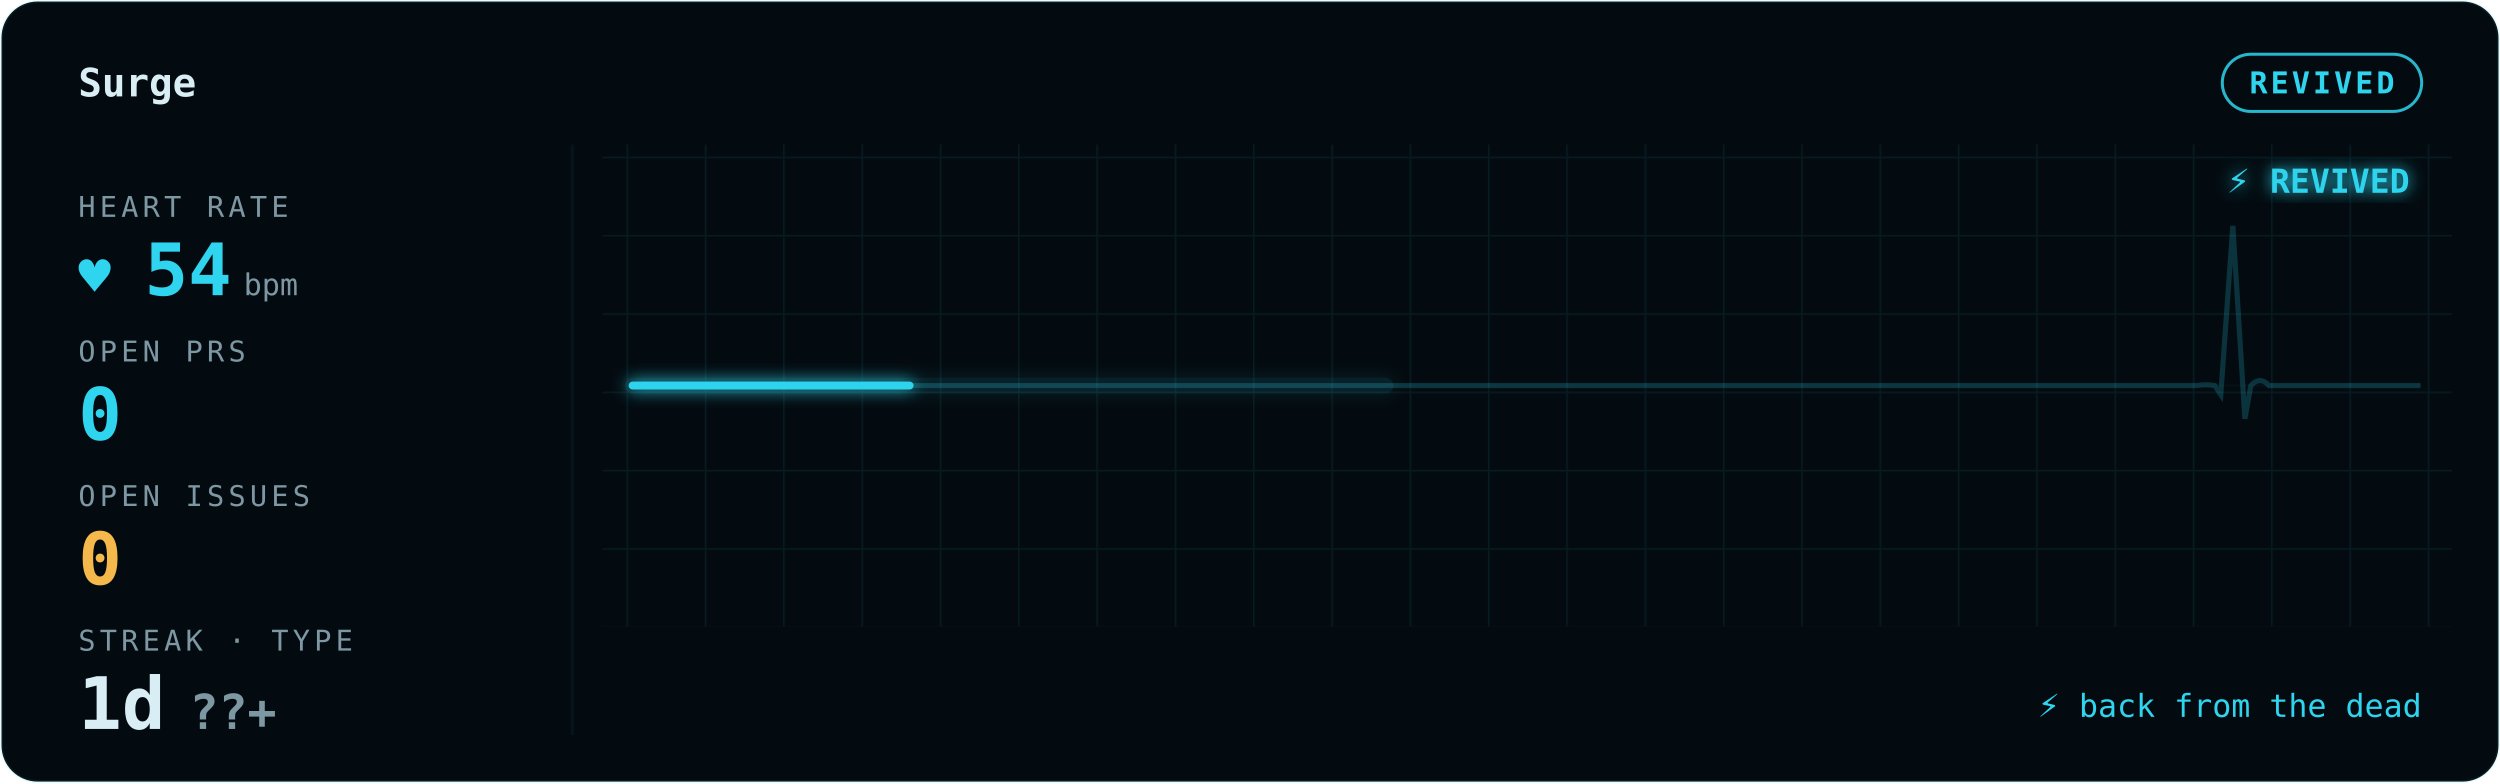
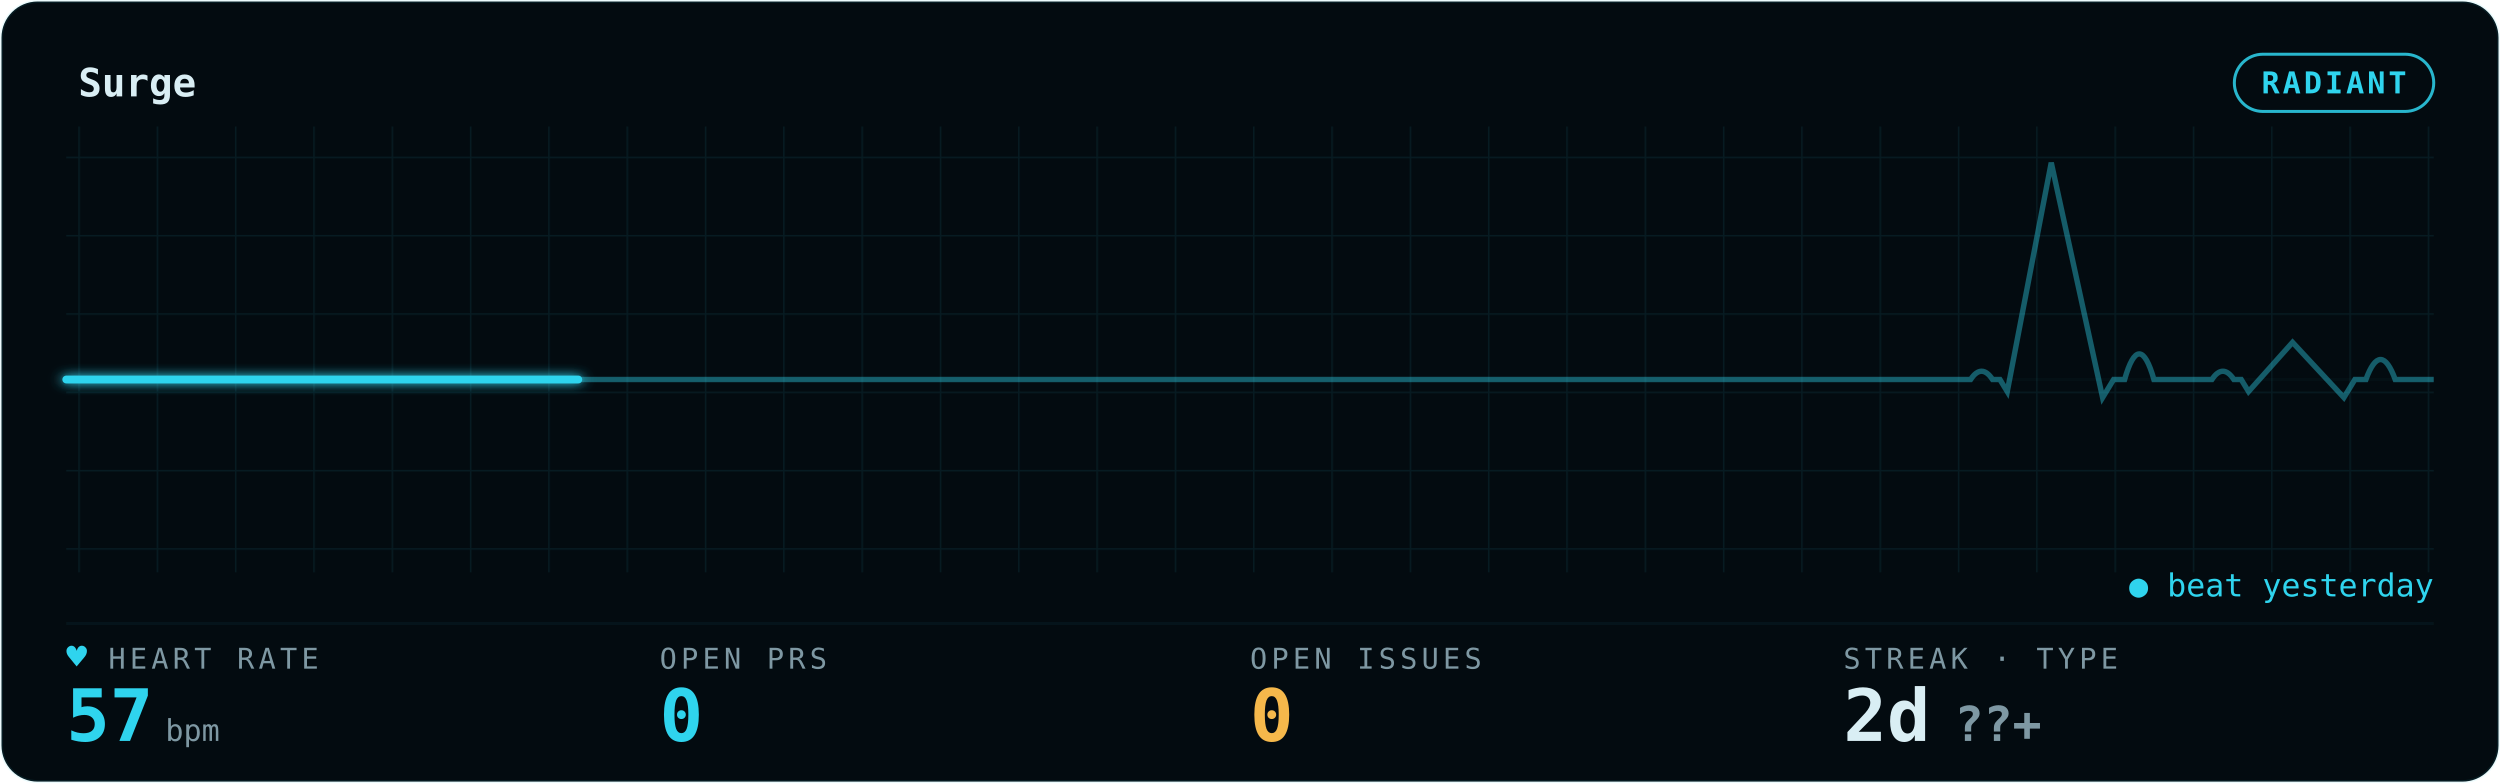
<svg xmlns="http://www.w3.org/2000/svg" width="100%" viewBox="0 0 830 260" role="img" aria-labelledby="gp-title gp-desc">
-   <style>.gp-trail{animation:gp-sweep 6.7s linear infinite}
-        .gp-sweep{animation:gp-sweep 6.7s linear infinite}
-        .gp-grid-pulse{animation:gp-grid-breathe 12s ease-in-out infinite}
+   <style>.gp-trail{animation:gp-sweep 6.3s linear infinite}
+        .gp-sweep{animation:gp-sweep 6.3s linear infinite}
+        .gp-grid-pulse{animation:gp-grid-breathe 11.4s ease-in-out infinite}
       .gp-pill-pulse{animation:gp-pill-breathe 4.8s ease-in-out infinite}
-        .gp-heart{animation:gp-thump 1.1s ease-in-out infinite;transform-origin:center;transform-box:fill-box}
+        .gp-heart{animation:gp-thump 1.65s ease-in-out infinite;transform-origin:center;transform-box:fill-box}
       .gp-dot{animation:gp-blink 1.8s ease-in-out infinite}
       @keyframes gp-sweep{from{stroke-dashoffset:1000}to{stroke-dashoffset:0}}
       @keyframes gp-grid-breathe{0%,100%{opacity:.72}50%{opacity:.96}}
       @keyframes gp-pill-breathe{0%,100%{opacity:.72}50%{opacity:1}}
-        @keyframes gp-thump{0%,100%{transform:scale(1)}15%{transform:scale(1.32)}30%{transform:scale(1)}}
+        @keyframes gp-thump{0%,100%{transform:scale(1)}20%{transform:scale(1.12)}40%{transform:scale(1)}}
       @keyframes gp-blink{50%{opacity:.25}}@media (prefers-reduced-motion:reduce){*{animation:none !important}}</style>
  <defs>
    <filter id="gp-glow" x="-20%" y="-40%" width="140%" height="180%">
-       <feGaussianBlur stdDeviation="2.6" result="b" />
+       <feGaussianBlur stdDeviation="1.7" result="b" />
      <feMerge>
        <feMergeNode in="b" />
        <feMergeNode in="SourceGraphic" />
      </feMerge>
    </filter>
    <pattern id="gp-grid" width="26" height="26" patternUnits="userSpaceOnUse">
      <path d="M26 0H0V26" fill="none" stroke="rgba(47,212,238,0.09)" stroke-width="1" />
    </pattern>
  </defs>
  <rect x="0.5" y="0.5" width="829" height="259" rx="12" fill="#030B10" stroke="rgba(47,212,238,0.09)" />
-   <rect x="200" y="48" width="614" height="160" fill="url(#gp-grid)" opacity="0.9" class="gp-grid-pulse" />
+   <rect x="22" y="42" width="786" height="148" fill="url(#gp-grid)" opacity="0.9" class="gp-grid-pulse" />
  <text x="26" y="32" font-family="ui-monospace,'SF Mono','Cascadia Code',Menlo,Consolas,monospace" font-size="13" font-weight="600" fill="#D9EEF4">Surge</text>
-   <rect class="gp-pill-pulse" x="737.8" y="18" width="66.2" height="19" rx="9.5" fill="none" stroke="#2FD4EE" opacity="0.85" />
-   <text x="770.9" y="31" text-anchor="middle" font-family="ui-monospace,'SF Mono','Cascadia Code',Menlo,Consolas,monospace" font-size="10" font-weight="600" fill="#2FD4EE" letter-spacing="1">REVIVED</text>
-   <line x1="190" y1="48" x2="190" y2="244" stroke="rgba(47,212,238,0.09)" stroke-width="1" opacity="0.55" />
-   <line x1="210" y1="128" x2="804" y2="128" stroke="rgba(47,212,238,0.09)" stroke-width="1" opacity="0.25" />
-   <path d="M210 128 h42.4 h42.4 h42.4 h42.4 h42.4 h42.4 h42.4 h42.4 h42.4 h42.4 h42.4 h42.4 h10.5 q3 -0.5 6 0 l2 3 l4 -56 l4 64 l2 -11 q3 -3.3 6 0 h7.9 h42.4" fill="none" stroke="#2FD4EE" stroke-width="1.7" opacity="0.20" />
-   <path class="gp-trail" d="M210 128 h42.4 h42.4 h42.4 h42.4 h42.4 h42.4 h42.4 h42.4 h42.4 h42.4 h42.4 h42.4 h10.5 q3 -0.5 6 0 l2 3 l4 -56 l4 64 l2 -11 q3 -3.3 6 0 h7.9 h42.4" pathLength="1000" fill="none" stroke="#2FD4EE" stroke-width="5.2" stroke-linecap="round" stroke-dasharray="250 750" opacity="0.11" filter="url(#gp-glow)" />
-   <path class="gp-sweep" d="M210 128 h42.4 h42.4 h42.4 h42.4 h42.4 h42.4 h42.4 h42.4 h42.4 h42.4 h42.4 h42.4 h10.5 q3 -0.5 6 0 l2 3 l4 -56 l4 64 l2 -11 q3 -3.3 6 0 h7.9 h42.4" pathLength="1000" fill="none" stroke="#2FD4EE" stroke-width="2.6" stroke-linecap="round" stroke-dasharray="92 908" filter="url(#gp-glow)" />
-   <text x="800" y="64" text-anchor="end" font-family="ui-monospace,'SF Mono','Cascadia Code',Menlo,Consolas,monospace" font-size="11" font-weight="700" fill="#2FD4EE" filter="url(#gp-glow)">⚡ REVIVED</text>
-   <text x="26" y="72" font-family="ui-monospace,'SF Mono','Cascadia Code',Menlo,Consolas,monospace" font-size="9.5" letter-spacing="1.4" fill="#7E98A3">HEART RATE</text>
-   <text class="gp-heart" x="26" y="98" font-family="ui-monospace,'SF Mono','Cascadia Code',Menlo,Consolas,monospace" font-size="18" fill="#2FD4EE">♥</text>
-   <text x="48" y="98" font-family="ui-monospace,'SF Mono','Cascadia Code',Menlo,Consolas,monospace" font-size="24" font-weight="700" fill="#2FD4EE">54<tspan font-size="10" font-weight="400" fill="#7E98A3" dx="4">bpm</tspan>
+   <rect class="gp-pill-pulse" x="741.8" y="18" width="66.2" height="19" rx="9.5" fill="none" stroke="#2FD4EE" opacity="0.85" />
+   <text x="774.9" y="31" text-anchor="middle" font-family="ui-monospace,'SF Mono','Cascadia Code',Menlo,Consolas,monospace" font-size="10" font-weight="600" fill="#2FD4EE" letter-spacing="1">RADIANT</text>
+   <line x1="22" y1="207" x2="808" y2="207" stroke="rgba(47,212,238,0.09)" stroke-width="1" opacity="0.55" />
+   <line x1="22" y1="126" x2="808" y2="126" stroke="rgba(47,212,238,0.09)" stroke-width="1" opacity="0.25" />
+   <path d="M210 128 h42.4 h42.4 h42.4 h42.4 h42.4 h42.4 h42.4 h42.4 h42.4 h42.4 h42.4 h42.4 h10.5 q3 -5.5 6 0 h2 l2 4 l12 -76 l14 78 l3 -6 h3 q4 -17 8 0 h7.9 h7.9 q3 -5.5 6 0 h2 l2 4 l12 -16.342 l14 18.342 l3 -6 h3 q4 -13.277 8 0 h10.5" transform="matrix(1.217472 0 0 1 -233.669 -2)" vector-effect="non-scaling-stroke" fill="none" stroke="#2FD4EE" stroke-width="1.8" opacity="0.40" />
+   <path class="gp-trail" d="M210 128 h42.4 h42.4 h42.4 h42.4 h42.4 h42.4 h42.4 h42.4 h42.4 h42.4 h42.4 h42.4 h10.5 q3 -5.5 6 0 h2 l2 4 l12 -76 l14 78 l3 -6 h3 q4 -17 8 0 h7.9 h7.9 q3 -5.5 6 0 h2 l2 4 l12 -16.342 l14 18.342 l3 -6 h3 q4 -13.277 8 0 h10.5" transform="matrix(1.217472 0 0 1 -233.669 -2)" vector-effect="non-scaling-stroke" pathLength="1000" fill="none" stroke="#2FD4EE" stroke-width="4.0" stroke-linecap="round" stroke-dasharray="170 830" opacity="0.07" filter="url(#gp-glow)" />
+   <path class="gp-sweep" d="M210 128 h42.4 h42.4 h42.4 h42.4 h42.4 h42.4 h42.4 h42.4 h42.4 h42.4 h42.4 h42.4 h10.5 q3 -5.5 6 0 h2 l2 4 l12 -76 l14 78 l3 -6 h3 q4 -17 8 0 h7.9 h7.9 q3 -5.5 6 0 h2 l2 4 l12 -16.342 l14 18.342 l3 -6 h3 q4 -13.277 8 0 h10.5" transform="matrix(1.217472 0 0 1 -233.669 -2)" vector-effect="non-scaling-stroke" pathLength="1000" fill="none" stroke="#2FD4EE" stroke-width="2.6" stroke-linecap="round" stroke-dasharray="170 830" filter="url(#gp-glow)" />
+   <text x="36" y="222" font-family="ui-monospace,'SF Mono','Cascadia Code',Menlo,Consolas,monospace" font-size="9.5" letter-spacing="1.4" fill="#7E98A3">HEART RATE</text>
+   <text class="gp-heart" x="22" y="222" font-family="ui-monospace,'SF Mono','Cascadia Code',Menlo,Consolas,monospace" font-size="11.5" fill="#2FD4EE">♥</text>
+   <text x="22" y="246" font-family="ui-monospace,'SF Mono','Cascadia Code',Menlo,Consolas,monospace" font-size="24" font-weight="700" fill="#2FD4EE">57<tspan font-size="10" font-weight="400" fill="#7E98A3" dx="4">bpm</tspan>
  </text>
-   <text x="26" y="120" font-family="ui-monospace,'SF Mono','Cascadia Code',Menlo,Consolas,monospace" font-size="9.5" letter-spacing="1.4" fill="#7E98A3">OPEN PRS</text>
-   <text x="26" y="146" font-family="ui-monospace,'SF Mono','Cascadia Code',Menlo,Consolas,monospace" font-size="24" font-weight="700" fill="#2FD4EE">0</text>
-   <text x="26" y="168" font-family="ui-monospace,'SF Mono','Cascadia Code',Menlo,Consolas,monospace" font-size="9.5" letter-spacing="1.4" fill="#7E98A3">OPEN ISSUES</text>
-   <text x="26" y="194" font-family="ui-monospace,'SF Mono','Cascadia Code',Menlo,Consolas,monospace" font-size="24" font-weight="700" fill="#F5B84B">0</text>
-   <text x="26" y="216" font-family="ui-monospace,'SF Mono','Cascadia Code',Menlo,Consolas,monospace" font-size="9.5" letter-spacing="1.4" fill="#7E98A3">STREAK · TYPE</text>
-   <text x="26" y="242" font-family="ui-monospace,'SF Mono','Cascadia Code',Menlo,Consolas,monospace" font-size="24" font-weight="700" fill="#D9EEF4">1d<tspan fill="#7E98A3" font-size="16" dx="8">??+</tspan>
+   <text x="219" y="222" font-family="ui-monospace,'SF Mono','Cascadia Code',Menlo,Consolas,monospace" font-size="9.5" letter-spacing="1.4" fill="#7E98A3">OPEN PRS</text>
+   <text x="219" y="246" font-family="ui-monospace,'SF Mono','Cascadia Code',Menlo,Consolas,monospace" font-size="24" font-weight="700" fill="#2FD4EE">0</text>
+   <text x="415" y="222" font-family="ui-monospace,'SF Mono','Cascadia Code',Menlo,Consolas,monospace" font-size="9.5" letter-spacing="1.4" fill="#7E98A3">OPEN ISSUES</text>
+   <text x="415" y="246" font-family="ui-monospace,'SF Mono','Cascadia Code',Menlo,Consolas,monospace" font-size="24" font-weight="700" fill="#F5B84B">0</text>
+   <text x="612" y="222" font-family="ui-monospace,'SF Mono','Cascadia Code',Menlo,Consolas,monospace" font-size="9.5" letter-spacing="1.4" fill="#7E98A3">STREAK · TYPE</text>
+   <text x="612" y="246" font-family="ui-monospace,'SF Mono','Cascadia Code',Menlo,Consolas,monospace" font-size="24" font-weight="700" fill="#D9EEF4">2d<tspan fill="#7E98A3" font-size="16" dx="8">??+</tspan>
  </text>
-   <text x="804" y="238" text-anchor="end" font-family="ui-monospace,'SF Mono','Cascadia Code',Menlo,Consolas,monospace" font-size="10.5" fill="#2FD4EE">⚡ back from the dead</text>
+   <text x="808" y="198" text-anchor="end" font-family="ui-monospace,'SF Mono','Cascadia Code',Menlo,Consolas,monospace" font-size="10.5" fill="#2FD4EE">● beat yesterday</text>
</svg>
